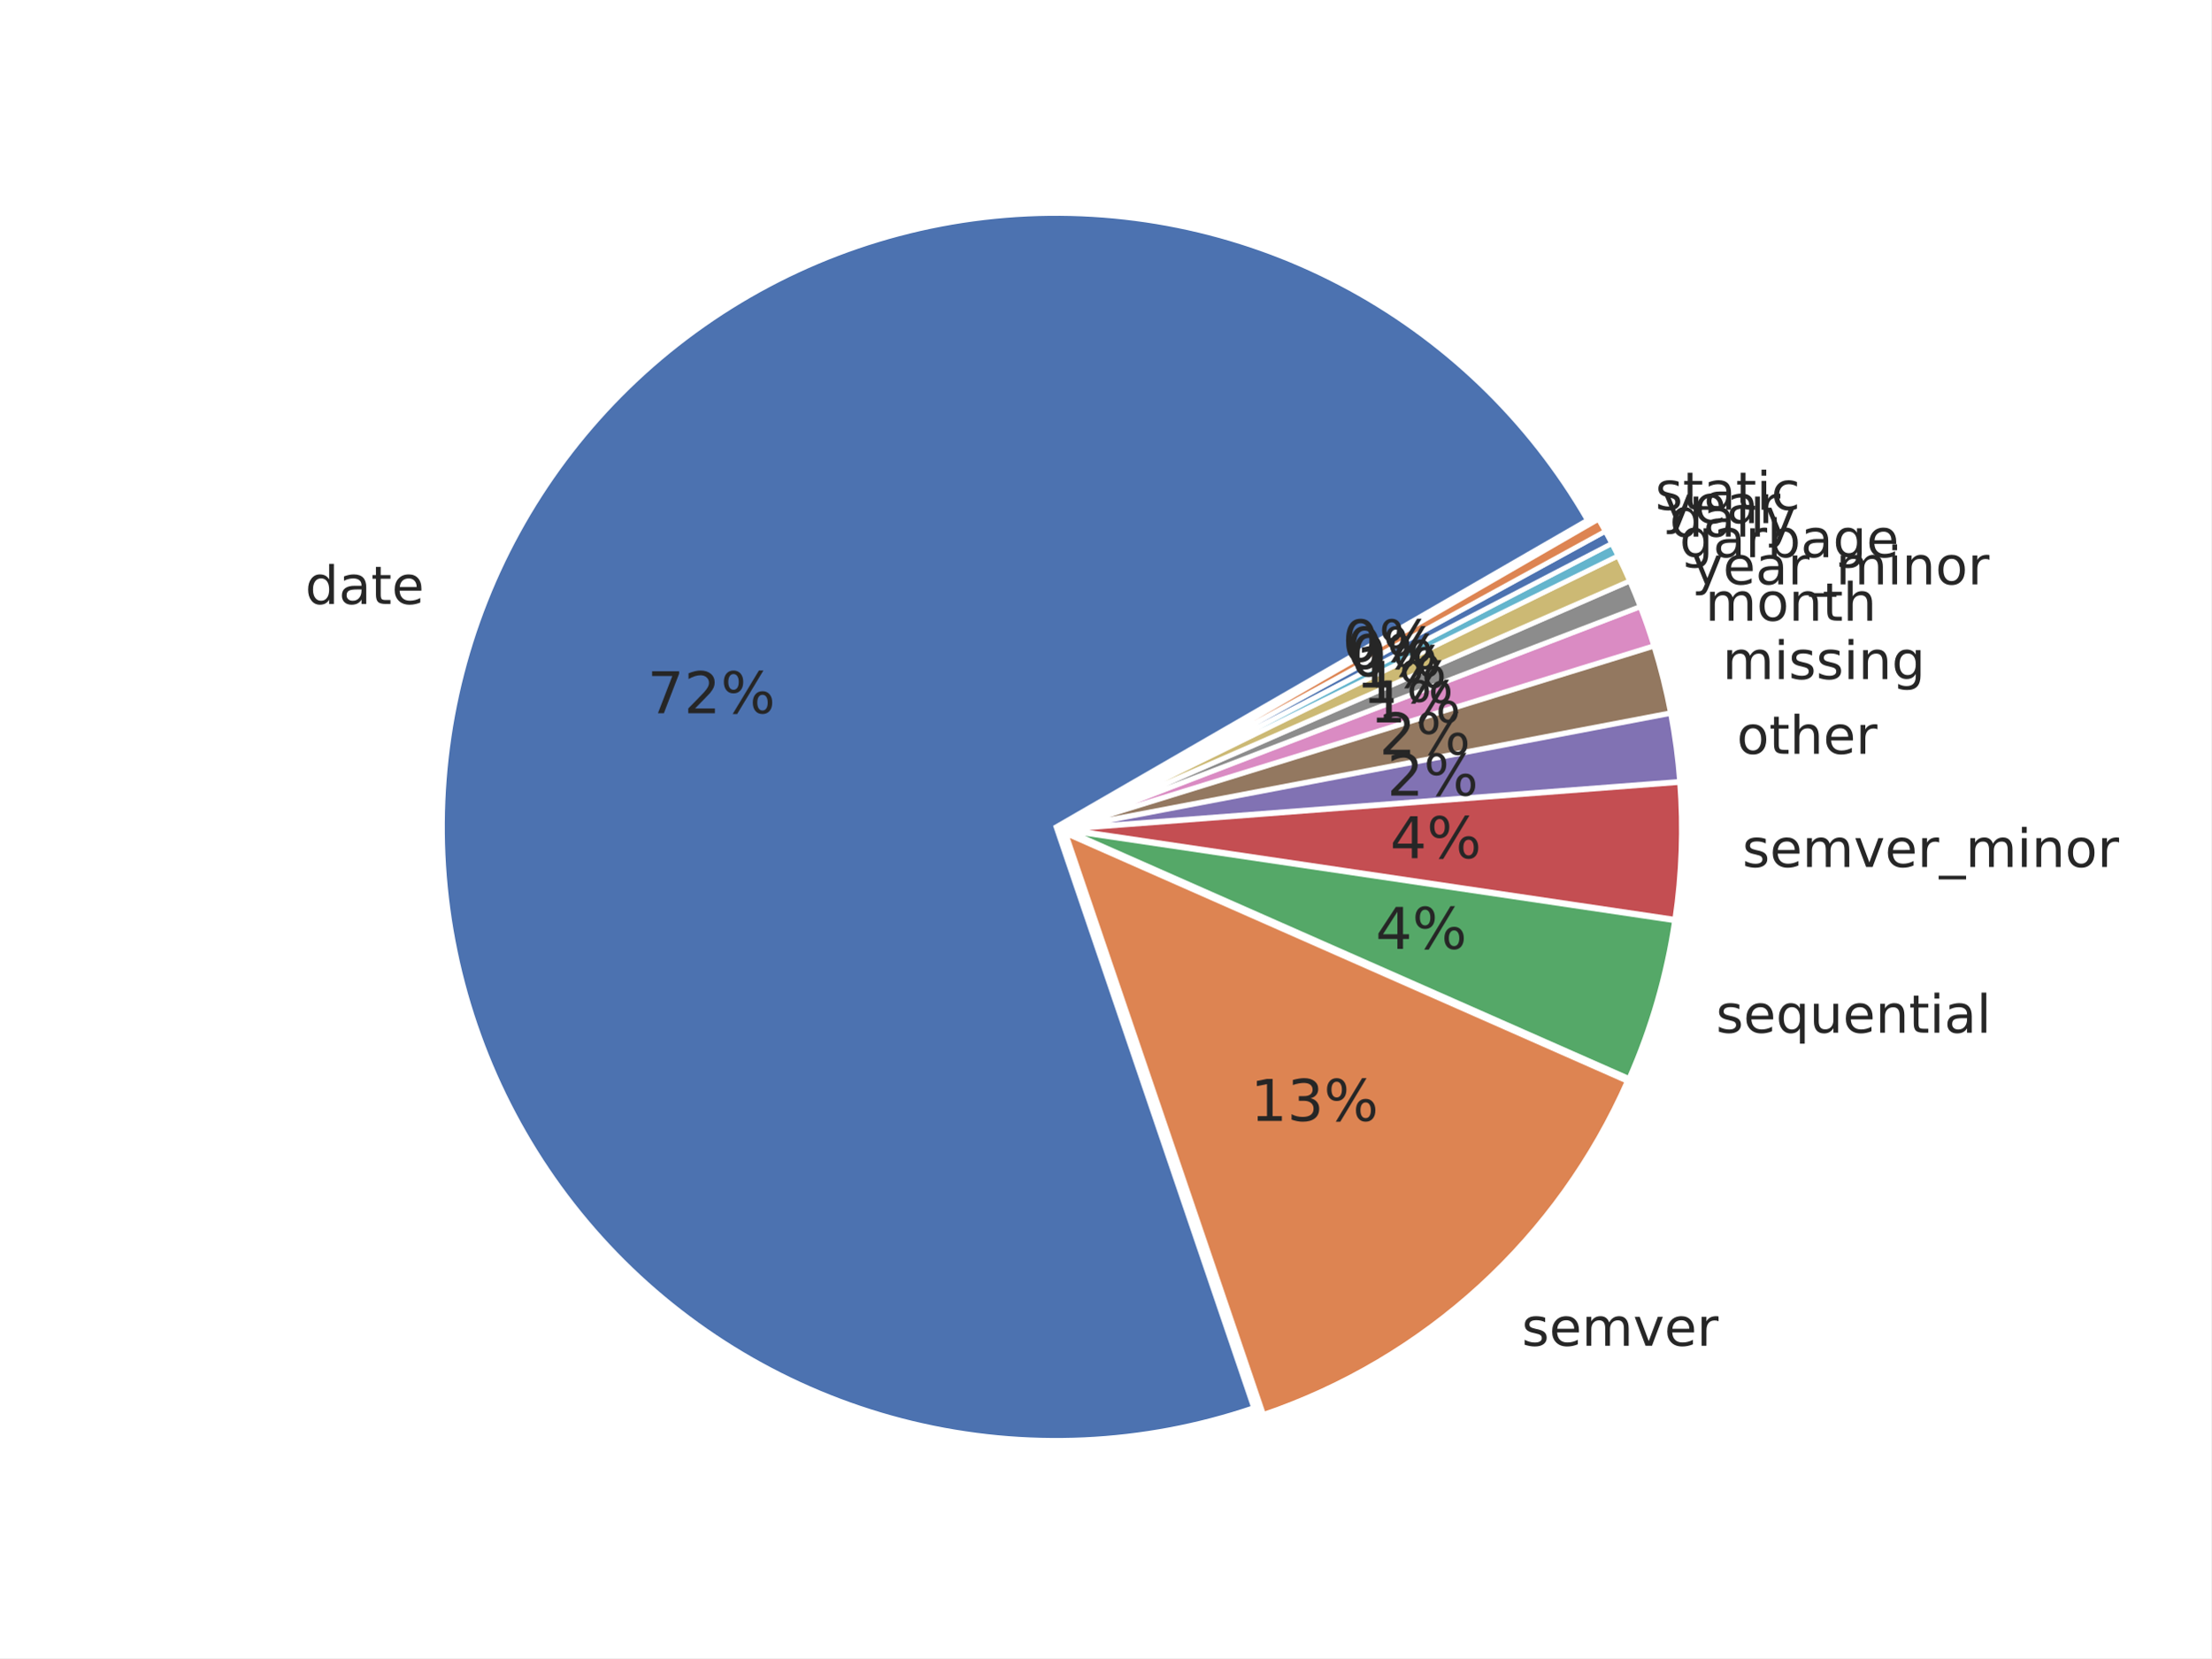
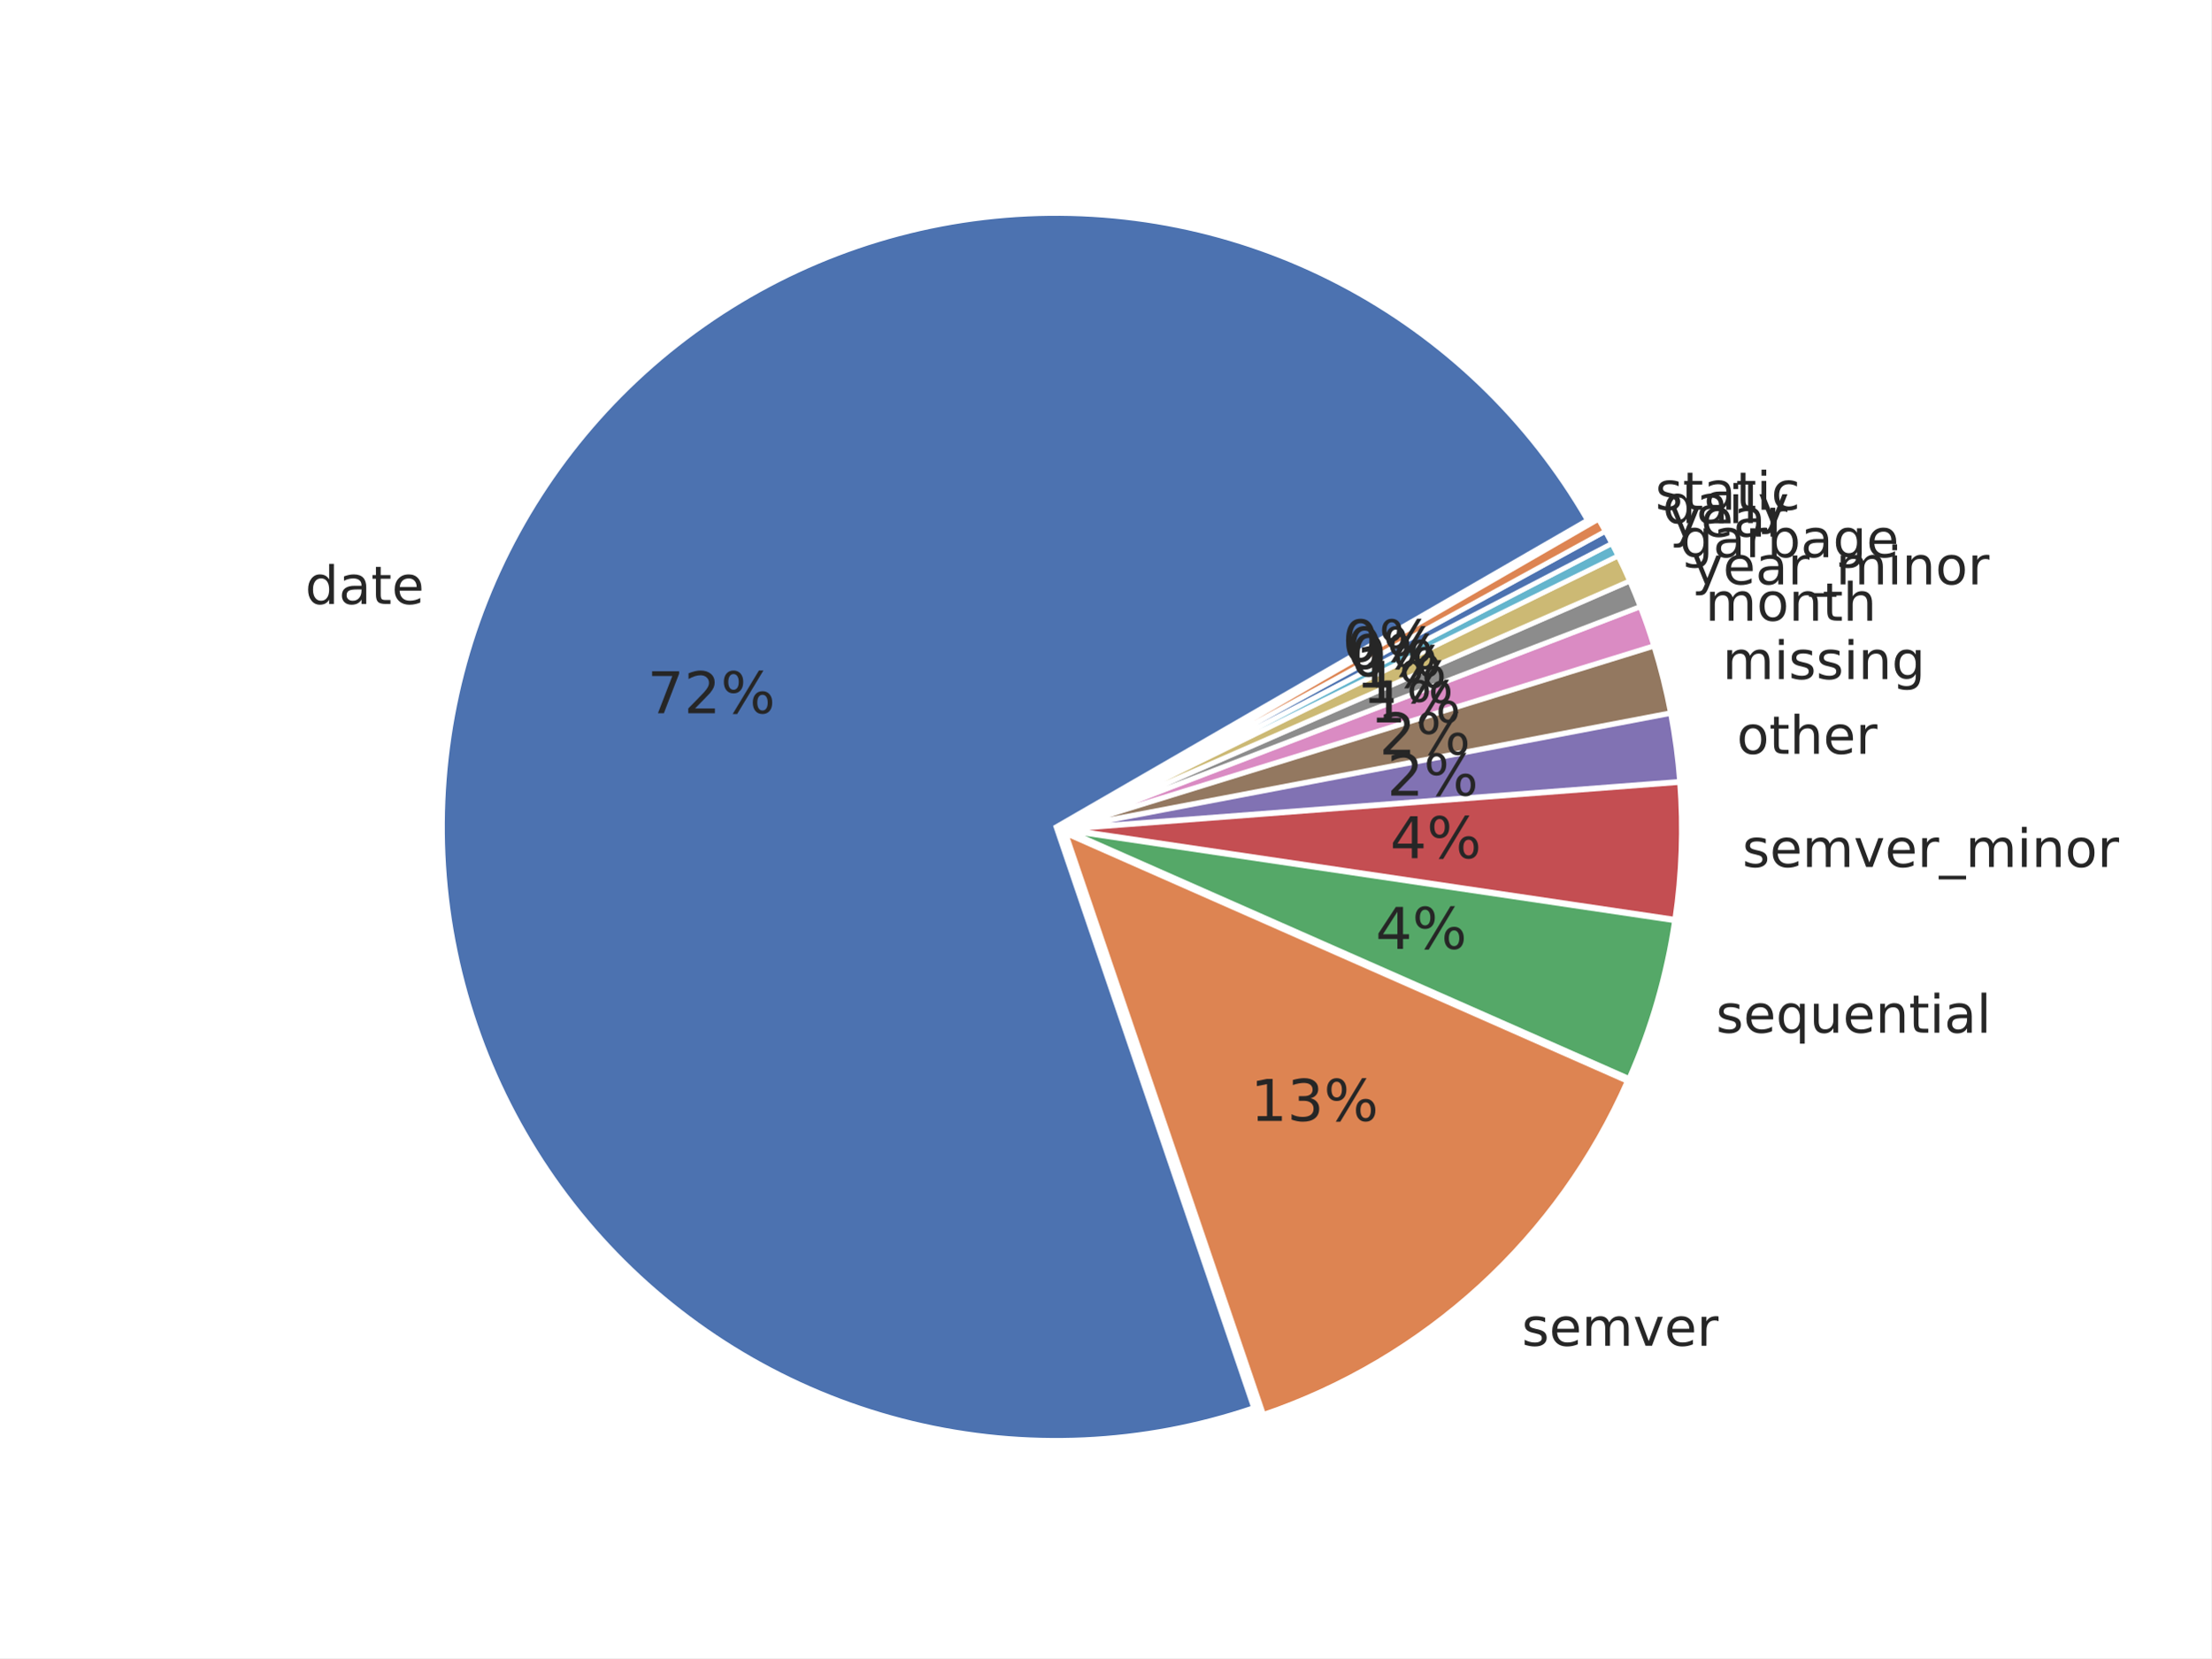
<svg xmlns="http://www.w3.org/2000/svg" xmlns:xlink="http://www.w3.org/1999/xlink" width="460.8pt" height="345.6pt" viewBox="0 0 460.8 345.6" version="1.1">
  <defs>
    <style type="text/css">*{stroke-linejoin: round; stroke-linecap: butt}</style>
  </defs>
  <g id="figure_1">
    <g id="patch_1">
      <path d="M 0 345.6  L 460.8 345.6  L 460.8 0  L 0 0  z " style="fill: #ffffff" />
    </g>
    <g id="axes_1">
      <g id="matplotlib.axis_1" />
      <g id="matplotlib.axis_2" />
      <g id="patch_2">
        <path d="M 330.809 108.414  C 318.697 87.436 300.869 70.324 279.412 59.082  C 257.955 47.84 233.739 42.924 209.596 44.908  C 185.454 46.891 162.365 55.695 143.031 70.289  C 123.696 84.883 108.901 104.675 100.376 127.349  C 91.851 150.023 89.942 174.66 94.873 198.376  C 99.803 222.093 111.373 243.928 128.228 261.326  C 145.084 278.724 166.541 290.979 190.09 296.658  C 213.638 302.337 238.323 301.21 261.256 293.407  L 220.068 172.35  z " style="fill: #4c72b0; stroke: #ffffff; stroke-linejoin: miter" />
      </g>
      <g id="patch_3">
        <path d="M 263.317 294.8  C 280.068 289.101 295.456 279.986 308.503 268.033  C 321.551 256.081 331.977 241.55 339.12 225.361  L 222.129 173.743  z " style="fill: #dd8452; stroke: #ffffff; stroke-linejoin: miter" />
      </g>
      <g id="patch_4">
        <path d="M 339.484 224.773  C 341.793 219.539 343.749 214.157 345.337 208.661  C 346.926 203.165 348.144 197.569 348.983 191.91  L 222.494 173.155  z " style="fill: #55a868; stroke: #ffffff; stroke-linejoin: miter" />
      </g>
      <g id="patch_5">
        <path d="M 349.032 191.601  C 349.731 186.886 350.166 182.135 350.335 177.371  C 350.504 172.608 350.406 167.838 350.042 163.086  L 222.543 172.845  z " style="fill: #c44e52; stroke: #ffffff; stroke-linejoin: miter" />
      </g>
      <g id="patch_6">
        <path d="M 350.032 162.872  C 349.85 160.496 349.602 158.126 349.287 155.764  C 348.973 153.402 348.593 151.049 348.147 148.708  L 222.533 172.631  z " style="fill: #8172b3; stroke: #ffffff; stroke-linejoin: miter" />
      </g>
      <g id="patch_7">
        <path d="M 348.12 148.568  C 347.674 146.227 347.163 143.899 346.587 141.587  C 346.011 139.275 345.371 136.979 344.667 134.703  L 222.506 172.491  z " style="fill: #937860; stroke: #ffffff; stroke-linejoin: miter" />
      </g>
      <g id="patch_8">
        <path d="M 344.634 134.593  C 344.212 133.227 343.766 131.869 343.298 130.518  C 342.83 129.167 342.34 127.824 341.827 126.49  L 222.473 172.381  z " style="fill: #da8bc3; stroke: #ffffff; stroke-linejoin: miter" />
      </g>
      <g id="patch_9">
        <path d="M 341.801 126.423  C 341.459 125.533 341.107 124.647 340.745 123.766  C 340.384 122.884 340.012 122.006 339.63 121.133  L 222.448 172.315  z " style="fill: #8c8c8c; stroke: #ffffff; stroke-linejoin: miter" />
      </g>
      <g id="patch_10">
        <path d="M 339.608 121.081  C 339.226 120.207 338.835 119.338 338.434 118.473  C 338.033 117.609 337.622 116.749 337.202 115.893  L 222.425 172.262  z " style="fill: #ccb974; stroke: #ffffff; stroke-linejoin: miter" />
      </g>
      <g id="patch_11">
        <path d="M 337.184 115.854  C 336.974 115.427 336.761 115 336.546 114.575  C 336.331 114.149 336.114 113.725 335.895 113.302  L 222.407 172.224  z " style="fill: #64b5cd; stroke: #ffffff; stroke-linejoin: miter" />
      </g>
      <g id="patch_12">
        <path d="M 335.881 113.277  C 335.662 112.854 335.44 112.432 335.216 112.012  C 334.991 111.591 334.765 111.172 334.536 110.754  L 222.393 172.198  z " style="fill: #4c72b0; stroke: #ffffff; stroke-linejoin: miter" />
      </g>
      <g id="patch_13">
        <path d="M 334.522 110.729  C 334.293 110.311 334.062 109.895 333.828 109.479  C 333.594 109.064 333.358 108.65 333.12 108.237  L 222.38 172.173  z " style="fill: #dd8452; stroke: #ffffff; stroke-linejoin: miter" />
      </g>
      <g id="text_1">
        <g style="fill: #262626" transform="translate(63.60216 125.8841) scale(0.11 -0.11)">
          <defs>
            <path id="DejaVuSans-64" d="M 2906 2969  L 2906 4863  L 3481 4863  L 3481 0  L 2906 0  L 2906 525  Q 2725 213 2448 61  Q 2172 -91 1784 -91  Q 1150 -91 751 415  Q 353 922 353 1747  Q 353 2572 751 3078  Q 1150 3584 1784 3584  Q 2172 3584 2448 3432  Q 2725 3281 2906 2969  z M 947 1747  Q 947 1113 1208 752  Q 1469 391 1925 391  Q 2381 391 2643 752  Q 2906 1113 2906 1747  Q 2906 2381 2643 2742  Q 2381 3103 1925 3103  Q 1469 3103 1208 2742  Q 947 2381 947 1747  z " transform="scale(0.015625)" />
            <path id="DejaVuSans-61" d="M 2194 1759  Q 1497 1759 1228 1600  Q 959 1441 959 1056  Q 959 750 1161 570  Q 1363 391 1709 391  Q 2188 391 2477 730  Q 2766 1069 2766 1631  L 2766 1759  L 2194 1759  z M 3341 1997  L 3341 0  L 2766 0  L 2766 531  Q 2569 213 2275 61  Q 1981 -91 1556 -91  Q 1019 -91 701 211  Q 384 513 384 1019  Q 384 1609 779 1909  Q 1175 2209 1959 2209  L 2766 2209  L 2766 2266  Q 2766 2663 2505 2880  Q 2244 3097 1772 3097  Q 1472 3097 1187 3025  Q 903 2953 641 2809  L 641 3341  Q 956 3463 1253 3523  Q 1550 3584 1831 3584  Q 2591 3584 2966 3190  Q 3341 2797 3341 1997  z " transform="scale(0.015625)" />
            <path id="DejaVuSans-74" d="M 1172 4494  L 1172 3500  L 2356 3500  L 2356 3053  L 1172 3053  L 1172 1153  Q 1172 725 1289 603  Q 1406 481 1766 481  L 2356 481  L 2356 0  L 1766 0  Q 1100 0 847 248  Q 594 497 594 1153  L 594 3053  L 172 3053  L 172 3500  L 594 3500  L 594 4494  L 1172 4494  z " transform="scale(0.015625)" />
            <path id="DejaVuSans-65" d="M 3597 1894  L 3597 1613  L 953 1613  Q 991 1019 1311 708  Q 1631 397 2203 397  Q 2534 397 2845 478  Q 3156 559 3463 722  L 3463 178  Q 3153 47 2828 -22  Q 2503 -91 2169 -91  Q 1331 -91 842 396  Q 353 884 353 1716  Q 353 2575 817 3079  Q 1281 3584 2069 3584  Q 2775 3584 3186 3129  Q 3597 2675 3597 1894  z M 3022 2063  Q 3016 2534 2758 2815  Q 2500 3097 2075 3097  Q 1594 3097 1305 2825  Q 1016 2553 972 2059  L 3022 2063  z " transform="scale(0.015625)" />
          </defs>
          <use xlink:href="#DejaVuSans-64" />
          <use xlink:href="#DejaVuSans-61" transform="translate(63.47656 0)" />
          <use xlink:href="#DejaVuSans-74" transform="translate(124.7559 0)" />
          <use xlink:href="#DejaVuSans-65" transform="translate(163.9648 0)" />
        </g>
      </g>
      <g id="text_2">
        <g style="fill: #262626" transform="translate(134.9172 148.6606) scale(0.12 -0.12)">
          <defs>
            <path id="DejaVuSans-37" d="M 525 4666  L 3525 4666  L 3525 4397  L 1831 0  L 1172 0  L 2766 4134  L 525 4134  L 525 4666  z " transform="scale(0.015625)" />
            <path id="DejaVuSans-32" d="M 1228 531  L 3431 531  L 3431 0  L 469 0  L 469 531  Q 828 903 1448 1529  Q 2069 2156 2228 2338  Q 2531 2678 2651 2914  Q 2772 3150 2772 3378  Q 2772 3750 2511 3984  Q 2250 4219 1831 4219  Q 1534 4219 1204 4116  Q 875 4013 500 3803  L 500 4441  Q 881 4594 1212 4672  Q 1544 4750 1819 4750  Q 2544 4750 2975 4387  Q 3406 4025 3406 3419  Q 3406 3131 3298 2873  Q 3191 2616 2906 2266  Q 2828 2175 2409 1742  Q 1991 1309 1228 531  z " transform="scale(0.015625)" />
            <path id="DejaVuSans-25" d="M 4653 2053  Q 4381 2053 4226 1822  Q 4072 1591 4072 1178  Q 4072 772 4226 539  Q 4381 306 4653 306  Q 4919 306 5073 539  Q 5228 772 5228 1178  Q 5228 1588 5073 1820  Q 4919 2053 4653 2053  z M 4653 2450  Q 5147 2450 5437 2106  Q 5728 1763 5728 1178  Q 5728 594 5436 251  Q 5144 -91 4653 -91  Q 4153 -91 3862 251  Q 3572 594 3572 1178  Q 3572 1766 3864 2108  Q 4156 2450 4653 2450  z M 1428 4353  Q 1159 4353 1004 4120  Q 850 3888 850 3481  Q 850 3069 1003 2837  Q 1156 2606 1428 2606  Q 1700 2606 1854 2837  Q 2009 3069 2009 3481  Q 2009 3884 1853 4118  Q 1697 4353 1428 4353  z M 4250 4750  L 4750 4750  L 1831 -91  L 1331 -91  L 4250 4750  z M 1428 4750  Q 1922 4750 2215 4408  Q 2509 4066 2509 3481  Q 2509 2891 2217 2550  Q 1925 2209 1428 2209  Q 931 2209 642 2551  Q 353 2894 353 3481  Q 353 4063 643 4406  Q 934 4750 1428 4750  z " transform="scale(0.015625)" />
          </defs>
          <use xlink:href="#DejaVuSans-37" />
          <use xlink:href="#DejaVuSans-32" transform="translate(63.62305 0)" />
          <use xlink:href="#DejaVuSans-25" transform="translate(127.2461 0)" />
        </g>
      </g>
      <g id="text_3">
        <g style="fill: #262626" transform="translate(317.1408 280.4978) scale(0.11 -0.11)">
          <defs>
            <path id="DejaVuSans-73" d="M 2834 3397  L 2834 2853  Q 2591 2978 2328 3040  Q 2066 3103 1784 3103  Q 1356 3103 1142 2972  Q 928 2841 928 2578  Q 928 2378 1081 2264  Q 1234 2150 1697 2047  L 1894 2003  Q 2506 1872 2764 1633  Q 3022 1394 3022 966  Q 3022 478 2636 193  Q 2250 -91 1575 -91  Q 1294 -91 989 -36  Q 684 19 347 128  L 347 722  Q 666 556 975 473  Q 1284 391 1588 391  Q 1994 391 2212 530  Q 2431 669 2431 922  Q 2431 1156 2273 1281  Q 2116 1406 1581 1522  L 1381 1569  Q 847 1681 609 1914  Q 372 2147 372 2553  Q 372 3047 722 3315  Q 1072 3584 1716 3584  Q 2034 3584 2315 3537  Q 2597 3491 2834 3397  z " transform="scale(0.015625)" />
            <path id="DejaVuSans-6d" d="M 3328 2828  Q 3544 3216 3844 3400  Q 4144 3584 4550 3584  Q 5097 3584 5394 3201  Q 5691 2819 5691 2113  L 5691 0  L 5113 0  L 5113 2094  Q 5113 2597 4934 2840  Q 4756 3084 4391 3084  Q 3944 3084 3684 2787  Q 3425 2491 3425 1978  L 3425 0  L 2847 0  L 2847 2094  Q 2847 2600 2669 2842  Q 2491 3084 2119 3084  Q 1678 3084 1418 2786  Q 1159 2488 1159 1978  L 1159 0  L 581 0  L 581 3500  L 1159 3500  L 1159 2956  Q 1356 3278 1631 3431  Q 1906 3584 2284 3584  Q 2666 3584 2933 3390  Q 3200 3197 3328 2828  z " transform="scale(0.015625)" />
            <path id="DejaVuSans-76" d="M 191 3500  L 800 3500  L 1894 563  L 2988 3500  L 3597 3500  L 2284 0  L 1503 0  L 191 3500  z " transform="scale(0.015625)" />
            <path id="DejaVuSans-72" d="M 2631 2963  Q 2534 3019 2420 3045  Q 2306 3072 2169 3072  Q 1681 3072 1420 2755  Q 1159 2438 1159 1844  L 1159 0  L 581 0  L 581 3500  L 1159 3500  L 1159 2956  Q 1341 3275 1631 3429  Q 1922 3584 2338 3584  Q 2397 3584 2469 3576  Q 2541 3569 2628 3553  L 2631 2963  z " transform="scale(0.015625)" />
          </defs>
          <use xlink:href="#DejaVuSans-73" />
          <use xlink:href="#DejaVuSans-65" transform="translate(52.09961 0)" />
          <use xlink:href="#DejaVuSans-6d" transform="translate(113.623 0)" />
          <use xlink:href="#DejaVuSans-76" transform="translate(211.0352 0)" />
          <use xlink:href="#DejaVuSans-65" transform="translate(270.2148 0)" />
          <use xlink:href="#DejaVuSans-72" transform="translate(331.7383 0)" />
        </g>
      </g>
      <g id="text_4">
        <g style="fill: #262626" transform="translate(260.6176 233.6285) scale(0.12 -0.12)">
          <defs>
            <path id="DejaVuSans-31" d="M 794 531  L 1825 531  L 1825 4091  L 703 3866  L 703 4441  L 1819 4666  L 2450 4666  L 2450 531  L 3481 531  L 3481 0  L 794 0  L 794 531  z " transform="scale(0.015625)" />
            <path id="DejaVuSans-33" d="M 2597 2516  Q 3050 2419 3304 2112  Q 3559 1806 3559 1356  Q 3559 666 3084 287  Q 2609 -91 1734 -91  Q 1441 -91 1130 -33  Q 819 25 488 141  L 488 750  Q 750 597 1062 519  Q 1375 441 1716 441  Q 2309 441 2620 675  Q 2931 909 2931 1356  Q 2931 1769 2642 2001  Q 2353 2234 1838 2234  L 1294 2234  L 1294 2753  L 1863 2753  Q 2328 2753 2575 2939  Q 2822 3125 2822 3475  Q 2822 3834 2567 4026  Q 2313 4219 1838 4219  Q 1578 4219 1281 4162  Q 984 4106 628 3988  L 628 4550  Q 988 4650 1302 4700  Q 1616 4750 1894 4750  Q 2613 4750 3031 4423  Q 3450 4097 3450 3541  Q 3450 3153 3228 2886  Q 3006 2619 2597 2516  z " transform="scale(0.015625)" />
          </defs>
          <use xlink:href="#DejaVuSans-31" />
          <use xlink:href="#DejaVuSans-33" transform="translate(63.62305 0)" />
          <use xlink:href="#DejaVuSans-25" transform="translate(127.2461 0)" />
        </g>
      </g>
      <g id="text_5">
        <g style="fill: #262626" transform="translate(357.6217 215.2468) scale(0.11 -0.11)">
          <defs>
            <path id="DejaVuSans-71" d="M 947 1747  Q 947 1113 1208 752  Q 1469 391 1925 391  Q 2381 391 2643 752  Q 2906 1113 2906 1747  Q 2906 2381 2643 2742  Q 2381 3103 1925 3103  Q 1469 3103 1208 2742  Q 947 2381 947 1747  z M 2906 525  Q 2725 213 2448 61  Q 2172 -91 1784 -91  Q 1150 -91 751 415  Q 353 922 353 1747  Q 353 2572 751 3078  Q 1150 3584 1784 3584  Q 2172 3584 2448 3432  Q 2725 3281 2906 2969  L 2906 3500  L 3481 3500  L 3481 -1331  L 2906 -1331  L 2906 525  z " transform="scale(0.015625)" />
            <path id="DejaVuSans-75" d="M 544 1381  L 544 3500  L 1119 3500  L 1119 1403  Q 1119 906 1312 657  Q 1506 409 1894 409  Q 2359 409 2629 706  Q 2900 1003 2900 1516  L 2900 3500  L 3475 3500  L 3475 0  L 2900 0  L 2900 538  Q 2691 219 2414 64  Q 2138 -91 1772 -91  Q 1169 -91 856 284  Q 544 659 544 1381  z M 1991 3584  L 1991 3584  z " transform="scale(0.015625)" />
            <path id="DejaVuSans-6e" d="M 3513 2113  L 3513 0  L 2938 0  L 2938 2094  Q 2938 2591 2744 2837  Q 2550 3084 2163 3084  Q 1697 3084 1428 2787  Q 1159 2491 1159 1978  L 1159 0  L 581 0  L 581 3500  L 1159 3500  L 1159 2956  Q 1366 3272 1645 3428  Q 1925 3584 2291 3584  Q 2894 3584 3203 3211  Q 3513 2838 3513 2113  z " transform="scale(0.015625)" />
            <path id="DejaVuSans-69" d="M 603 3500  L 1178 3500  L 1178 0  L 603 0  L 603 3500  z M 603 4863  L 1178 4863  L 1178 4134  L 603 4134  L 603 4863  z " transform="scale(0.015625)" />
            <path id="DejaVuSans-6c" d="M 603 4863  L 1178 4863  L 1178 0  L 603 0  L 603 4863  z " transform="scale(0.015625)" />
          </defs>
          <use xlink:href="#DejaVuSans-73" />
          <use xlink:href="#DejaVuSans-65" transform="translate(52.09961 0)" />
          <use xlink:href="#DejaVuSans-71" transform="translate(113.623 0)" />
          <use xlink:href="#DejaVuSans-75" transform="translate(177.0996 0)" />
          <use xlink:href="#DejaVuSans-65" transform="translate(240.4785 0)" />
          <use xlink:href="#DejaVuSans-6e" transform="translate(302.002 0)" />
          <use xlink:href="#DejaVuSans-74" transform="translate(365.3809 0)" />
          <use xlink:href="#DejaVuSans-69" transform="translate(404.5898 0)" />
          <use xlink:href="#DejaVuSans-61" transform="translate(432.373 0)" />
          <use xlink:href="#DejaVuSans-6c" transform="translate(493.6523 0)" />
        </g>
      </g>
      <g id="text_6">
        <g style="fill: #262626" transform="translate(286.6814 197.7698) scale(0.12 -0.12)">
          <defs>
            <path id="DejaVuSans-34" d="M 2419 4116  L 825 1625  L 2419 1625  L 2419 4116  z M 2253 4666  L 3047 4666  L 3047 1625  L 3713 1625  L 3713 1100  L 3047 1100  L 3047 0  L 2419 0  L 2419 1100  L 313 1100  L 313 1709  L 2253 4666  z " transform="scale(0.015625)" />
          </defs>
          <use xlink:href="#DejaVuSans-34" />
          <use xlink:href="#DejaVuSans-25" transform="translate(63.62305 0)" />
        </g>
      </g>
      <g id="text_7">
        <g style="fill: #262626" transform="translate(363.1141 180.7064) scale(0.11 -0.11)">
          <defs>
            <path id="DejaVuSans-5f" d="M 3263 -1063  L 3263 -1509  L -63 -1509  L -63 -1063  L 3263 -1063  z " transform="scale(0.015625)" />
            <path id="DejaVuSans-6f" d="M 1959 3097  Q 1497 3097 1228 2736  Q 959 2375 959 1747  Q 959 1119 1226 758  Q 1494 397 1959 397  Q 2419 397 2687 759  Q 2956 1122 2956 1747  Q 2956 2369 2687 2733  Q 2419 3097 1959 3097  z M 1959 3584  Q 2709 3584 3137 3096  Q 3566 2609 3566 1747  Q 3566 888 3137 398  Q 2709 -91 1959 -91  Q 1206 -91 779 398  Q 353 888 353 1747  Q 353 2609 779 3096  Q 1206 3584 1959 3584  z " transform="scale(0.015625)" />
          </defs>
          <use xlink:href="#DejaVuSans-73" />
          <use xlink:href="#DejaVuSans-65" transform="translate(52.09961 0)" />
          <use xlink:href="#DejaVuSans-6d" transform="translate(113.623 0)" />
          <use xlink:href="#DejaVuSans-76" transform="translate(211.0352 0)" />
          <use xlink:href="#DejaVuSans-65" transform="translate(270.2148 0)" />
          <use xlink:href="#DejaVuSans-72" transform="translate(331.7383 0)" />
          <use xlink:href="#DejaVuSans-5f" transform="translate(372.8516 0)" />
          <use xlink:href="#DejaVuSans-6d" transform="translate(422.8516 0)" />
          <use xlink:href="#DejaVuSans-69" transform="translate(520.2637 0)" />
          <use xlink:href="#DejaVuSans-6e" transform="translate(548.0469 0)" />
          <use xlink:href="#DejaVuSans-6f" transform="translate(611.4258 0)" />
          <use xlink:href="#DejaVuSans-72" transform="translate(672.6074 0)" />
        </g>
      </g>
      <g id="text_8">
        <g style="fill: #262626" transform="translate(289.6998 178.8722) scale(0.12 -0.12)">
          <use xlink:href="#DejaVuSans-34" />
          <use xlink:href="#DejaVuSans-25" transform="translate(63.62305 0)" />
        </g>
      </g>
      <g id="text_9">
        <g style="fill: #262626" transform="translate(361.9627 157.1121) scale(0.11 -0.11)">
          <defs>
            <path id="DejaVuSans-68" d="M 3513 2113  L 3513 0  L 2938 0  L 2938 2094  Q 2938 2591 2744 2837  Q 2550 3084 2163 3084  Q 1697 3084 1428 2787  Q 1159 2491 1159 1978  L 1159 0  L 581 0  L 581 4863  L 1159 4863  L 1159 2956  Q 1366 3272 1645 3428  Q 1925 3584 2291 3584  Q 2894 3584 3203 3211  Q 3513 2838 3513 2113  z " transform="scale(0.015625)" />
          </defs>
          <use xlink:href="#DejaVuSans-6f" />
          <use xlink:href="#DejaVuSans-74" transform="translate(61.18164 0)" />
          <use xlink:href="#DejaVuSans-68" transform="translate(100.3906 0)" />
          <use xlink:href="#DejaVuSans-65" transform="translate(163.7695 0)" />
          <use xlink:href="#DejaVuSans-72" transform="translate(225.293 0)" />
        </g>
      </g>
      <g id="text_10">
        <g style="fill: #262626" transform="translate(289.067 165.8219) scale(0.12 -0.12)">
          <use xlink:href="#DejaVuSans-32" />
          <use xlink:href="#DejaVuSans-25" transform="translate(63.62305 0)" />
        </g>
      </g>
      <g id="text_11">
        <g style="fill: #262626" transform="translate(358.9955 141.5318) scale(0.11 -0.11)">
          <defs>
            <path id="DejaVuSans-67" d="M 2906 1791  Q 2906 2416 2648 2759  Q 2391 3103 1925 3103  Q 1463 3103 1205 2759  Q 947 2416 947 1791  Q 947 1169 1205 825  Q 1463 481 1925 481  Q 2391 481 2648 825  Q 2906 1169 2906 1791  z M 3481 434  Q 3481 -459 3084 -895  Q 2688 -1331 1869 -1331  Q 1566 -1331 1297 -1286  Q 1028 -1241 775 -1147  L 775 -588  Q 1028 -725 1275 -790  Q 1522 -856 1778 -856  Q 2344 -856 2625 -561  Q 2906 -266 2906 331  L 2906 616  Q 2728 306 2450 153  Q 2172 0 1784 0  Q 1141 0 747 490  Q 353 981 353 1791  Q 353 2603 747 3093  Q 1141 3584 1784 3584  Q 2172 3584 2450 3431  Q 2728 3278 2906 2969  L 2906 3500  L 3481 3500  L 3481 434  z " transform="scale(0.015625)" />
          </defs>
          <use xlink:href="#DejaVuSans-6d" />
          <use xlink:href="#DejaVuSans-69" transform="translate(97.41211 0)" />
          <use xlink:href="#DejaVuSans-73" transform="translate(125.1953 0)" />
          <use xlink:href="#DejaVuSans-73" transform="translate(177.2949 0)" />
          <use xlink:href="#DejaVuSans-69" transform="translate(229.3945 0)" />
          <use xlink:href="#DejaVuSans-6e" transform="translate(257.1777 0)" />
          <use xlink:href="#DejaVuSans-67" transform="translate(320.5566 0)" />
        </g>
      </g>
      <g id="text_12">
        <g style="fill: #262626" transform="translate(287.4364 157.2598) scale(0.12 -0.12)">
          <use xlink:href="#DejaVuSans-32" />
          <use xlink:href="#DejaVuSans-25" transform="translate(63.62305 0)" />
        </g>
      </g>
      <g id="text_13">
        <g style="fill: #262626" transform="translate(355.3809 129.3667) scale(0.11 -0.11)">
          <use xlink:href="#DejaVuSans-6d" />
          <use xlink:href="#DejaVuSans-6f" transform="translate(97.41211 0)" />
          <use xlink:href="#DejaVuSans-6e" transform="translate(158.5938 0)" />
          <use xlink:href="#DejaVuSans-74" transform="translate(221.9727 0)" />
          <use xlink:href="#DejaVuSans-68" transform="translate(261.1816 0)" />
        </g>
      </g>
      <g id="text_14">
        <g style="fill: #262626" transform="translate(285.45 150.5744) scale(0.12 -0.12)">
          <use xlink:href="#DejaVuSans-31" />
          <use xlink:href="#DejaVuSans-25" transform="translate(63.62305 0)" />
        </g>
      </g>
      <g id="text_15">
        <g style="fill: #262626" transform="translate(352.5752 121.7932) scale(0.11 -0.11)">
          <defs>
            <path id="DejaVuSans-79" d="M 2059 -325  Q 1816 -950 1584 -1140  Q 1353 -1331 966 -1331  L 506 -1331  L 506 -850  L 844 -850  Q 1081 -850 1212 -737  Q 1344 -625 1503 -206  L 1606 56  L 191 3500  L 800 3500  L 1894 763  L 2988 3500  L 3597 3500  L 2059 -325  z " transform="scale(0.015625)" />
          </defs>
          <use xlink:href="#DejaVuSans-79" />
          <use xlink:href="#DejaVuSans-65" transform="translate(59.17969 0)" />
          <use xlink:href="#DejaVuSans-61" transform="translate(120.7031 0)" />
          <use xlink:href="#DejaVuSans-72" transform="translate(181.9824 0)" />
          <use xlink:href="#DejaVuSans-5f" transform="translate(223.0957 0)" />
          <use xlink:href="#DejaVuSans-6d" transform="translate(273.0957 0)" />
          <use xlink:href="#DejaVuSans-69" transform="translate(370.5078 0)" />
          <use xlink:href="#DejaVuSans-6e" transform="translate(398.291 0)" />
          <use xlink:href="#DejaVuSans-6f" transform="translate(461.6699 0)" />
          <use xlink:href="#DejaVuSans-72" transform="translate(522.8516 0)" />
        </g>
      </g>
      <g id="text_16">
        <g style="fill: #262626" transform="translate(283.9081 146.4965) scale(0.12 -0.12)">
          <use xlink:href="#DejaVuSans-31" />
          <use xlink:href="#DejaVuSans-25" transform="translate(63.62305 0)" />
        </g>
      </g>
      <g id="text_17">
        <g style="fill: #262626" transform="translate(350.0348 116.1297) scale(0.11 -0.11)">
          <defs>
            <path id="DejaVuSans-62" d="M 3116 1747  Q 3116 2381 2855 2742  Q 2594 3103 2138 3103  Q 1681 3103 1420 2742  Q 1159 2381 1159 1747  Q 1159 1113 1420 752  Q 1681 391 2138 391  Q 2594 391 2855 752  Q 3116 1113 3116 1747  z M 1159 2969  Q 1341 3281 1617 3432  Q 1894 3584 2278 3584  Q 2916 3584 3314 3078  Q 3713 2572 3713 1747  Q 3713 922 3314 415  Q 2916 -91 2278 -91  Q 1894 -91 1617 61  Q 1341 213 1159 525  L 1159 0  L 581 0  L 581 4863  L 1159 4863  L 1159 2969  z " transform="scale(0.015625)" />
          </defs>
          <use xlink:href="#DejaVuSans-67" />
          <use xlink:href="#DejaVuSans-61" transform="translate(63.47656 0)" />
          <use xlink:href="#DejaVuSans-72" transform="translate(124.7559 0)" />
          <use xlink:href="#DejaVuSans-62" transform="translate(165.8691 0)" />
          <use xlink:href="#DejaVuSans-61" transform="translate(229.3457 0)" />
          <use xlink:href="#DejaVuSans-67" transform="translate(290.625 0)" />
          <use xlink:href="#DejaVuSans-65" transform="translate(354.1016 0)" />
        </g>
      </g>
      <g id="text_18">
        <g style="fill: #262626" transform="translate(282.512 143.3001) scale(0.12 -0.12)">
          <use xlink:href="#DejaVuSans-31" />
          <use xlink:href="#DejaVuSans-25" transform="translate(63.62305 0)" />
        </g>
      </g>
      <g id="text_19">
        <g style="fill: #262626" transform="translate(347.9602 111.8453) scale(0.11 -0.11)">
+           <use xlink:href="#DejaVuSans-79" />
+           <use xlink:href="#DejaVuSans-65" transform="translate(59.17969 0)" />
+           <use xlink:href="#DejaVuSans-61" transform="translate(120.7031 0)" />
+           <use xlink:href="#DejaVuSans-72" transform="translate(181.9824 0)" />
+         </g>
+       </g>
+       <g id="text_20">
+         <g style="fill: #262626" transform="translate(281.372 140.9455) scale(0.12 -0.12)">
+           <defs>
+             <path id="DejaVuSans-30" d="M 2034 4250  Q 1547 4250 1301 3770  Q 1056 3291 1056 2328  Q 1056 1369 1301 889  Q 1547 409 2034 409  Q 2525 409 2770 889  Q 3016 1369 3016 2328  Q 3016 3291 2770 3770  Q 2525 4250 2034 4250  z M 2034 4750  Q 2819 4750 3233 4129  Q 3647 3509 3647 2328  Q 3647 1150 3233 529  Q 2819 -91 2034 -91  Q 1250 -91 836 529  Q 422 1150 422 2328  Q 422 3509 836 4129  Q 1250 4750 2034 4750  z " transform="scale(0.015625)" />
+           </defs>
+           <use xlink:href="#DejaVuSans-30" />
+           <use xlink:href="#DejaVuSans-25" transform="translate(63.62305 0)" />
+         </g>
+       </g>
+       <g id="text_21">
+         <g style="fill: #262626" transform="translate(346.4978 109.0284) scale(0.11 -0.11)">
          <use xlink:href="#DejaVuSans-64" />
          <use xlink:href="#DejaVuSans-61" transform="translate(63.47656 0)" />
          <use xlink:href="#DejaVuSans-69" transform="translate(124.7559 0)" />
          <use xlink:href="#DejaVuSans-6c" transform="translate(152.5391 0)" />
          <use xlink:href="#DejaVuSans-79" transform="translate(180.3223 0)" />
-         </g>
-       </g>
-       <g id="text_20">
-         <g style="fill: #262626" transform="translate(281.372 140.9455) scale(0.12 -0.12)">
-           <defs>
-             <path id="DejaVuSans-30" d="M 2034 4250  Q 1547 4250 1301 3770  Q 1056 3291 1056 2328  Q 1056 1369 1301 889  Q 1547 409 2034 409  Q 2525 409 2770 889  Q 3016 1369 3016 2328  Q 3016 3291 2770 3770  Q 2525 4250 2034 4250  z M 2034 4750  Q 2819 4750 3233 4129  Q 3647 3509 3647 2328  Q 3647 1150 3233 529  Q 2819 -91 2034 -91  Q 1250 -91 836 529  Q 422 1150 422 2328  Q 422 3509 836 4129  Q 1250 4750 2034 4750  z " transform="scale(0.015625)" />
-           </defs>
-           <use xlink:href="#DejaVuSans-30" />
-           <use xlink:href="#DejaVuSans-25" transform="translate(63.62305 0)" />
-         </g>
-       </g>
-       <g id="text_21">
-         <g style="fill: #262626" transform="translate(346.4978 109.0284) scale(0.11 -0.11)">
-           <use xlink:href="#DejaVuSans-79" />
-           <use xlink:href="#DejaVuSans-65" transform="translate(59.17969 0)" />
-           <use xlink:href="#DejaVuSans-61" transform="translate(120.7031 0)" />
-           <use xlink:href="#DejaVuSans-72" transform="translate(181.9824 0)" />
        </g>
      </g>
      <g id="text_22">
        <g style="fill: #262626" transform="translate(280.5683 139.3976) scale(0.12 -0.12)">
          <use xlink:href="#DejaVuSans-30" />
          <use xlink:href="#DejaVuSans-25" transform="translate(63.62305 0)" />
        </g>
      </g>
      <g id="text_23">
        <g style="fill: #262626" transform="translate(344.9729 106.2452) scale(0.11 -0.11)">
          <defs>
            <path id="DejaVuSans-63" d="M 3122 3366  L 3122 2828  Q 2878 2963 2633 3030  Q 2388 3097 2138 3097  Q 1578 3097 1268 2742  Q 959 2388 959 1747  Q 959 1106 1268 751  Q 1578 397 2138 397  Q 2388 397 2633 464  Q 2878 531 3122 666  L 3122 134  Q 2881 22 2623 -34  Q 2366 -91 2075 -91  Q 1284 -91 818 406  Q 353 903 353 1747  Q 353 2603 823 3093  Q 1294 3584 2113 3584  Q 2378 3584 2631 3529  Q 2884 3475 3122 3366  z " transform="scale(0.015625)" />
          </defs>
          <use xlink:href="#DejaVuSans-73" />
          <use xlink:href="#DejaVuSans-74" transform="translate(52.09961 0)" />
          <use xlink:href="#DejaVuSans-61" transform="translate(91.30859 0)" />
          <use xlink:href="#DejaVuSans-74" transform="translate(152.5879 0)" />
          <use xlink:href="#DejaVuSans-69" transform="translate(191.7969 0)" />
          <use xlink:href="#DejaVuSans-63" transform="translate(219.5801 0)" />
        </g>
      </g>
      <g id="text_24">
        <g style="fill: #262626" transform="translate(279.7302 137.8681) scale(0.12 -0.12)">
          <use xlink:href="#DejaVuSans-30" />
          <use xlink:href="#DejaVuSans-25" transform="translate(63.62305 0)" />
        </g>
      </g>
    </g>
  </g>
</svg>
